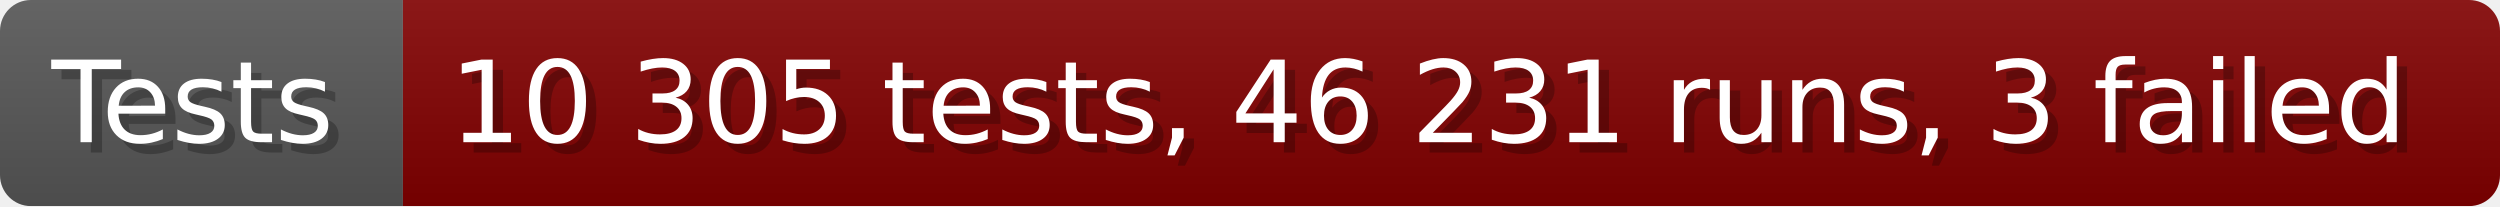
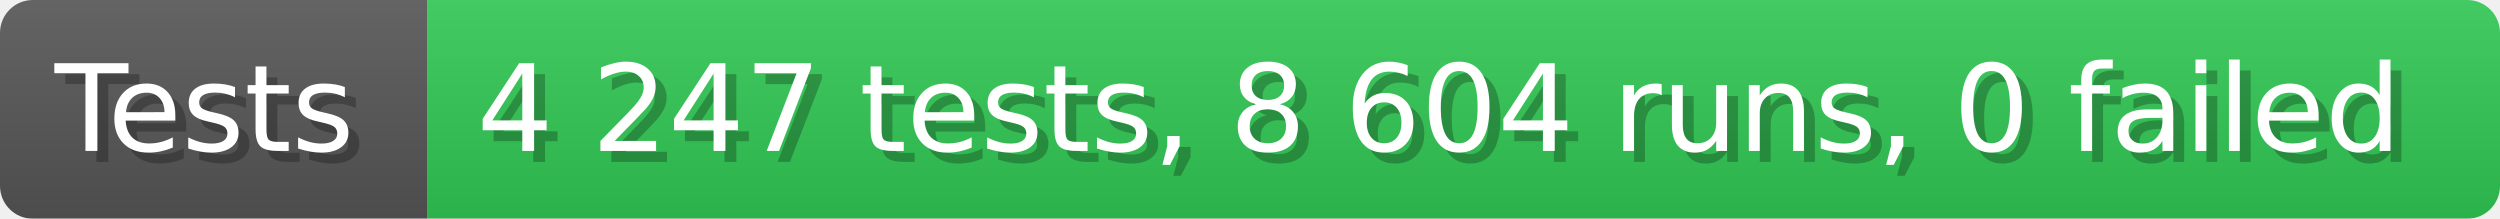
- <svg xmlns="http://www.w3.org/2000/svg" width="242.6" height="20" viewBox="0 0 2426 200" role="img" aria-label="Tests: 10 305 tests, 46 231 runs, 3 failed">
+ <svg xmlns="http://www.w3.org/2000/svg" width="228.6" height="20" viewBox="0 0 2286 200" role="img" aria-label="Tests: 4 247 tests, 8 604 runs, 0 failed">
  <linearGradient id="a" x2="0" y2="100%">
    <stop offset="0" stop-opacity=".1" stop-color="#EEE" />
    <stop offset="1" stop-opacity=".1" />
  </linearGradient>
  <mask id="m">
-     <rect width="2426" height="200" rx="30" fill="#FFF" />
+     <rect width="2286" height="200" rx="30" fill="#FFF" />
  </mask>
  <g mask="url(#m)">
    <rect width="391" height="200" fill="#555" />
-     <rect width="2035" height="200" fill="#800000" x="391" />
-     <rect width="2426" height="200" fill="url(#a)" />
+     <rect width="1895" height="200" fill="#31c653" x="391" />
+     <rect width="2286" height="200" fill="url(#a)" />
  </g>
  <g aria-hidden="true" fill="#fff" text-anchor="start" font-family="Verdana,DejaVu Sans,sans-serif" font-size="110">
    <text x="60" y="148" textLength="291" fill="#000" opacity="0.25">Tests</text>
    <text x="50" y="138" textLength="291">Tests</text>
-     <text x="446" y="148" textLength="1935" fill="#000" opacity="0.25">10 305 tests, 46 231 runs, 3 failed</text>
-     <text x="436" y="138" textLength="1935">10 305 tests, 46 231 runs, 3 failed</text>
+     <text x="446" y="148" textLength="1795" fill="#000" opacity="0.25">4 247 tests, 8 604 runs, 0 failed</text>
+     <text x="436" y="138" textLength="1795">4 247 tests, 8 604 runs, 0 failed</text>
  </g>
</svg>
